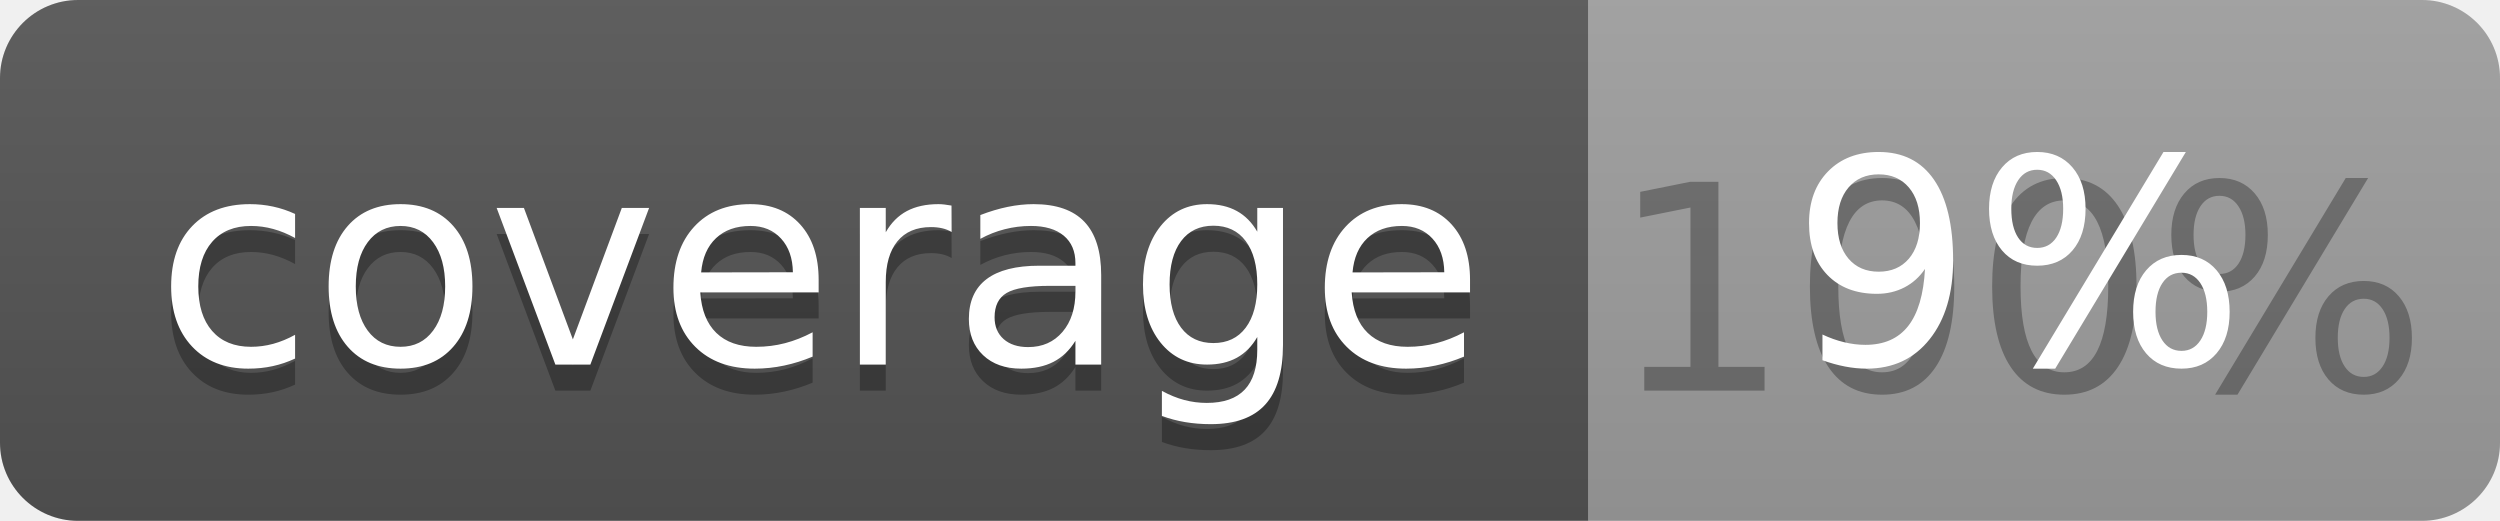
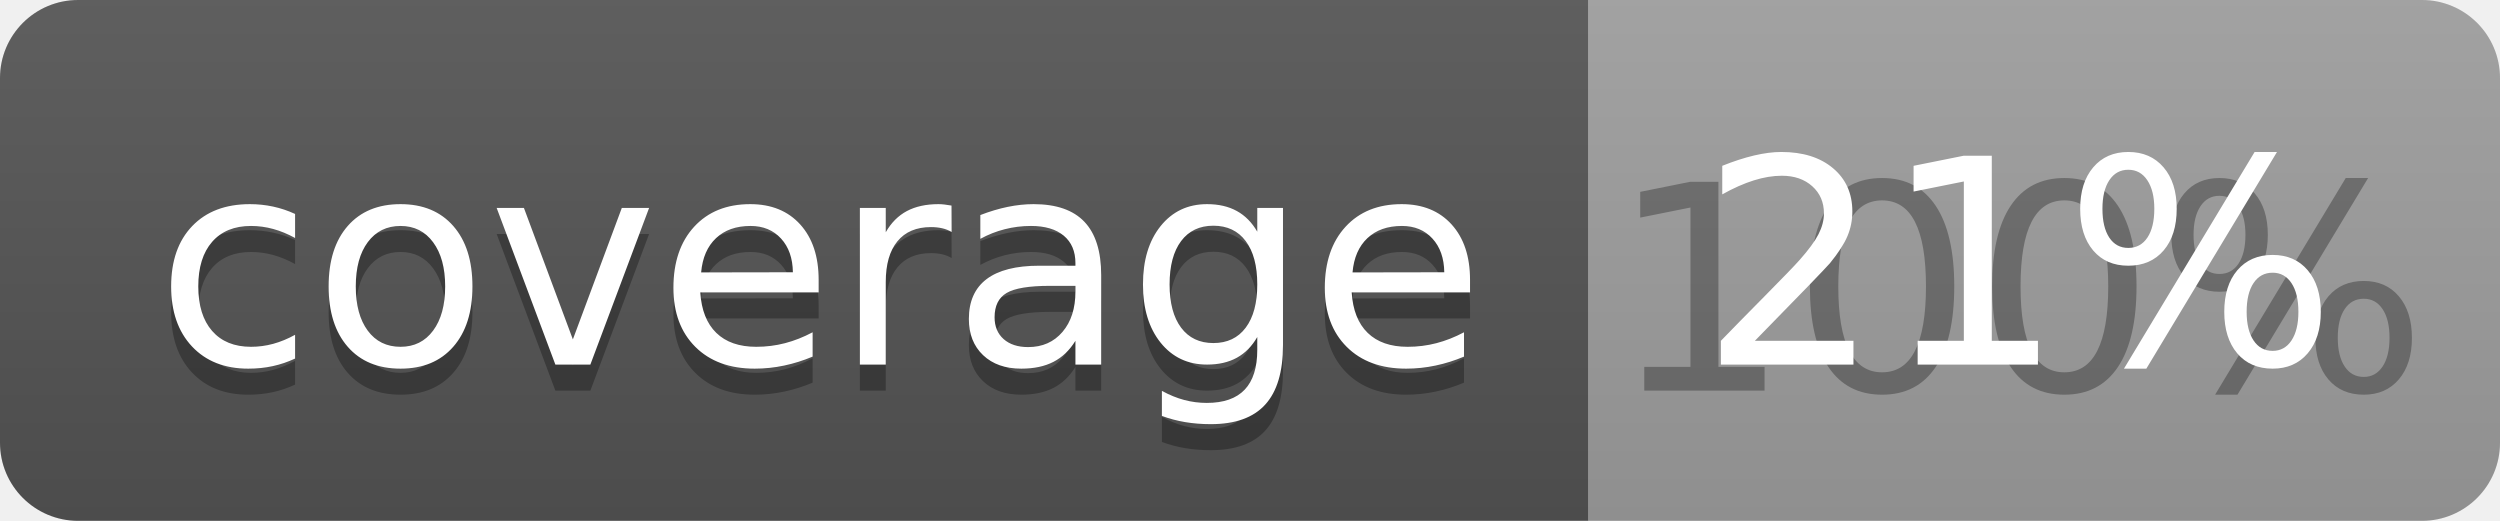
<svg xmlns="http://www.w3.org/2000/svg" width="96" height="20">
  <linearGradient id="b" x2="0" y2="100%">
    <stop offset="0" stop-color="#bbb" stop-opacity=".1" />
    <stop offset="1" stop-opacity=".1" />
  </linearGradient>
  <clipPath id="a">
    <rect width="96" height="20" rx="3" fill="#fff" />
  </clipPath>
  <g clip-path="url(#a)">
    <path fill="#555" d="M0 0h61v20H0z" />
    <path fill="#9F9F9F" d="M61 0h35v20H61z" />
    <path fill="url(#b)" d="M0 0h96v20H0z" />
  </g>
  <g fill="#fff" text-anchor="middle" font-family="DejaVu Sans,Verdana,Geneva,sans-serif" font-size="110">
    <text x="315" y="150" fill="#010101" fill-opacity=".3" transform="scale(.1)" textLength="510">coverage</text>
    <text x="315" y="140" transform="scale(.1)" textLength="510">coverage</text>
    <text x="775" y="150" fill="#010101" fill-opacity=".3" transform="scale(.1)" textLength="250">100%</text>
-     <text x="775" y="140" transform="scale(.1)" textLength="250">9%</text>
+     <text x="775" y="140" transform="scale(.1)" textLength="250">21%</text>
  </g>
</svg>
